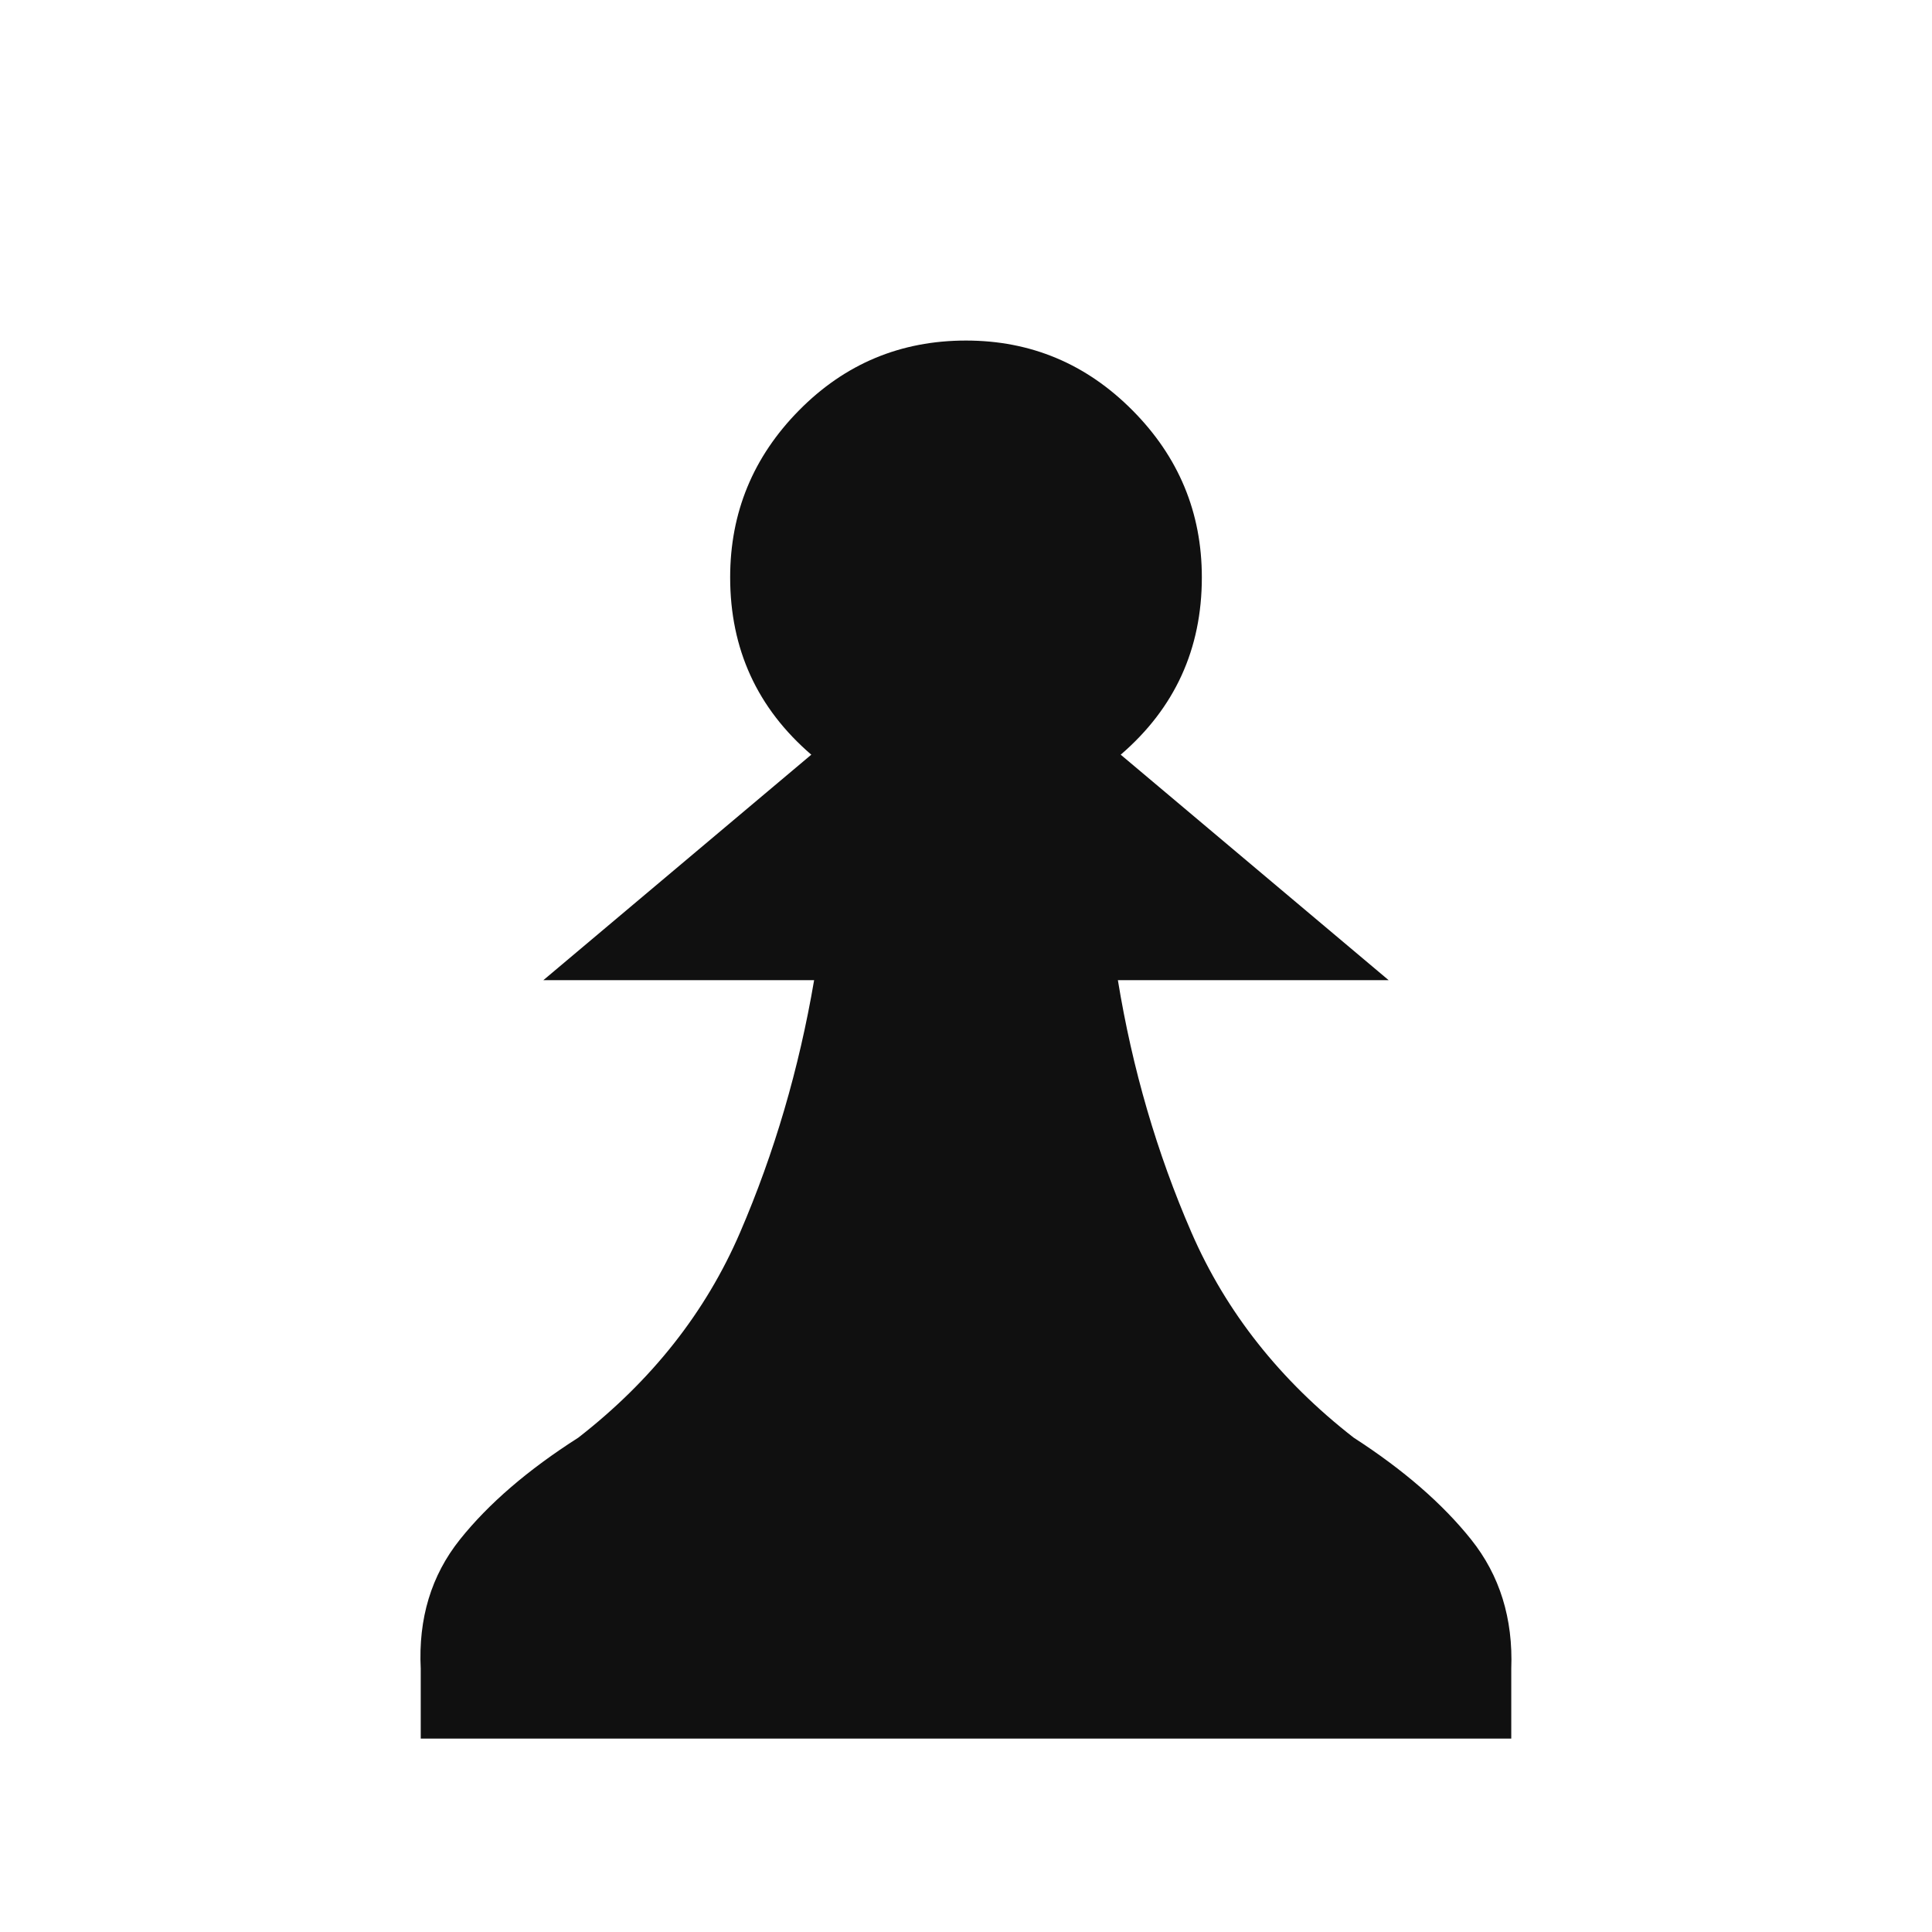
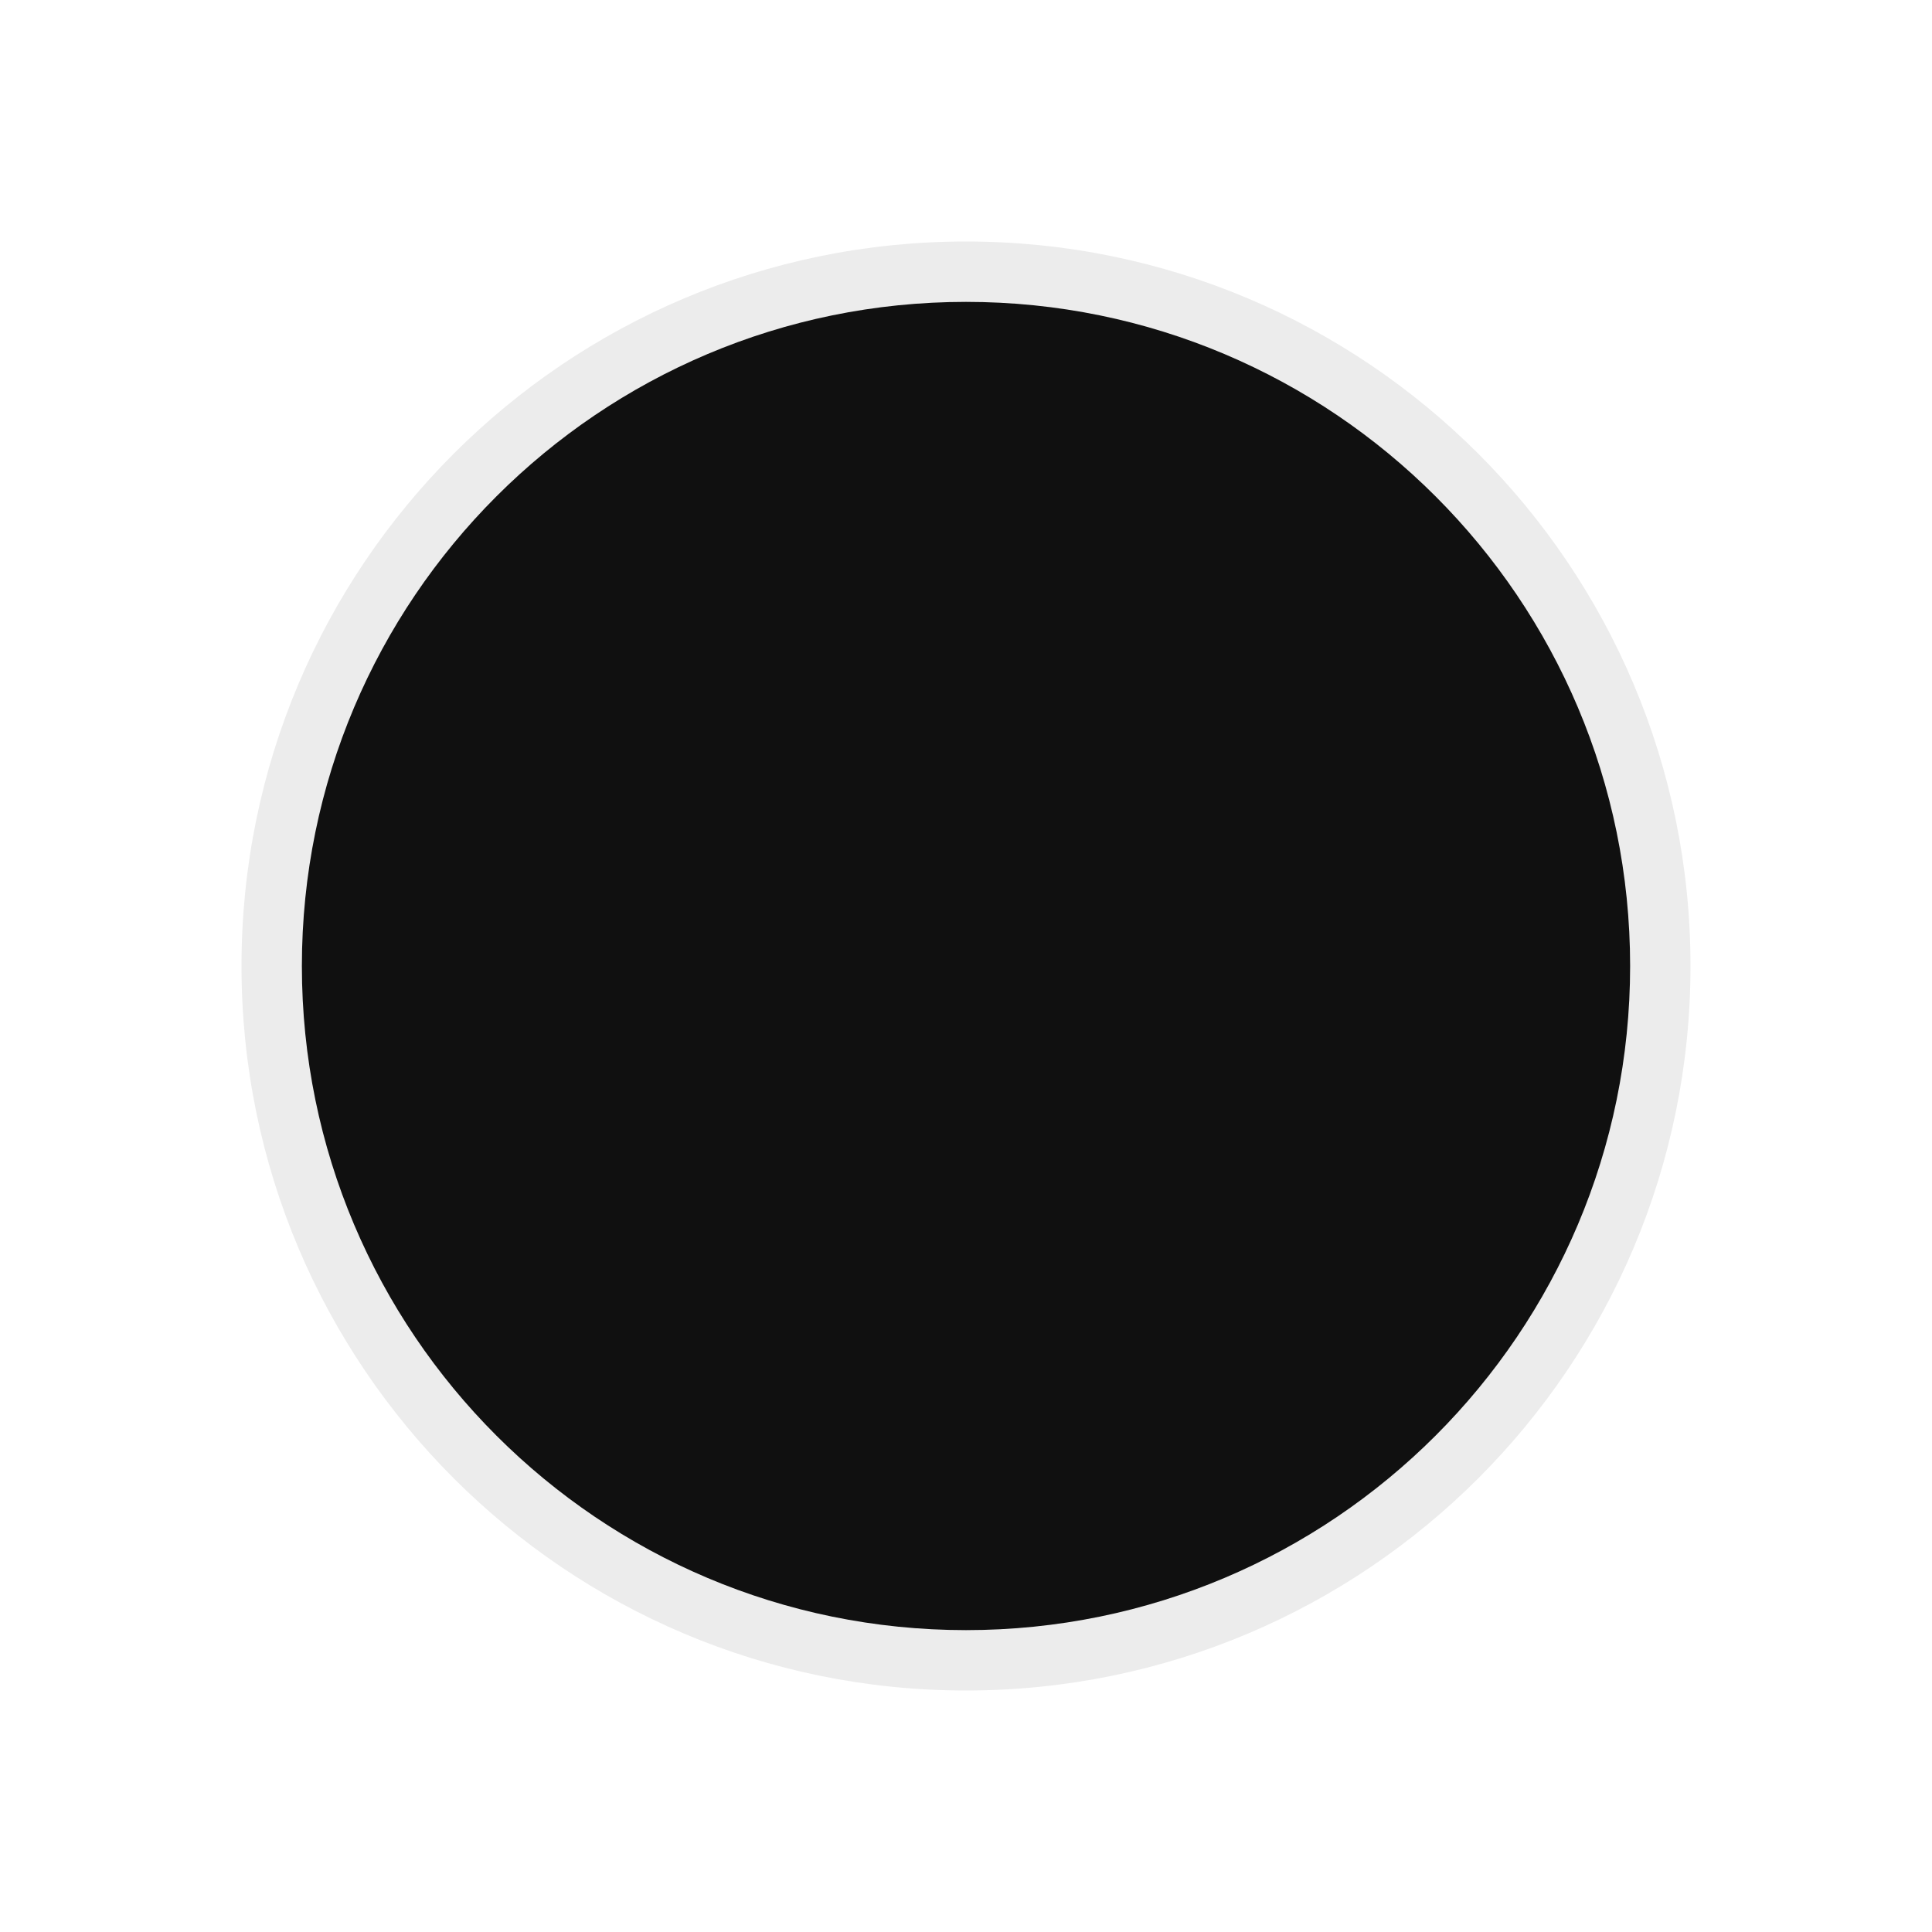
<svg xmlns="http://www.w3.org/2000/svg" viewBox="0 0 2048 2048" id="svg3044" version="1.1" width="100%" height="100%">
-   <defs id="defs3052" />
-   <g transform="matrix(1 0 0 -1 0 2048)" id="g3046">
-     <path fill="#101010" d="M1024 205h-578v74q-4 80 41.5 137t125.5 108q117 91 171.5 217.5t78.5 267.5h-287l284 239q-86 74 -86 188q0 103 73 177t177 74q103 0 176.5 -74t73.5 -177q0 -114 -86 -188l284 -239h-287q23 -141 78 -267.5t172 -217.5q79 -51 124.5 -108t42.5 -137v-74h-578z" id="path3048" />
+   <defs id="defs10" />
+   <g transform="matrix(1 0 0 -1 0 2048)" id="g4">
+     <circle style="fill:#ececec;fill-opacity:1;stroke:#101010;stroke-width:0;stroke-linecap:round;stroke-linejoin:miter;stroke-miterlimit:3.8;stroke-opacity:1;stroke-dasharray:none;stroke-dashoffset:0" cx="1024" cy="1024" r="768" />
+     <circle style="fill:#101010;fill-opacity:1;stroke:#101010;stroke-width:0;stroke-linecap:round;stroke-linejoin:miter;stroke-miterlimit:3.8;stroke-opacity:1;stroke-dasharray:none;stroke-dashoffset:0" cx="1024" cy="1024" r="704" />
  </g>
</svg>
